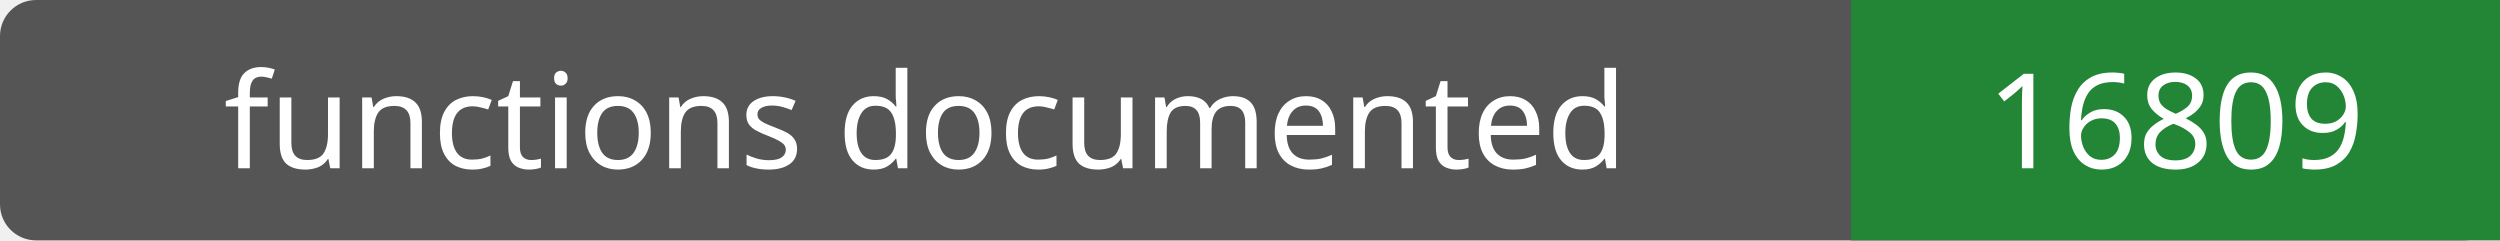
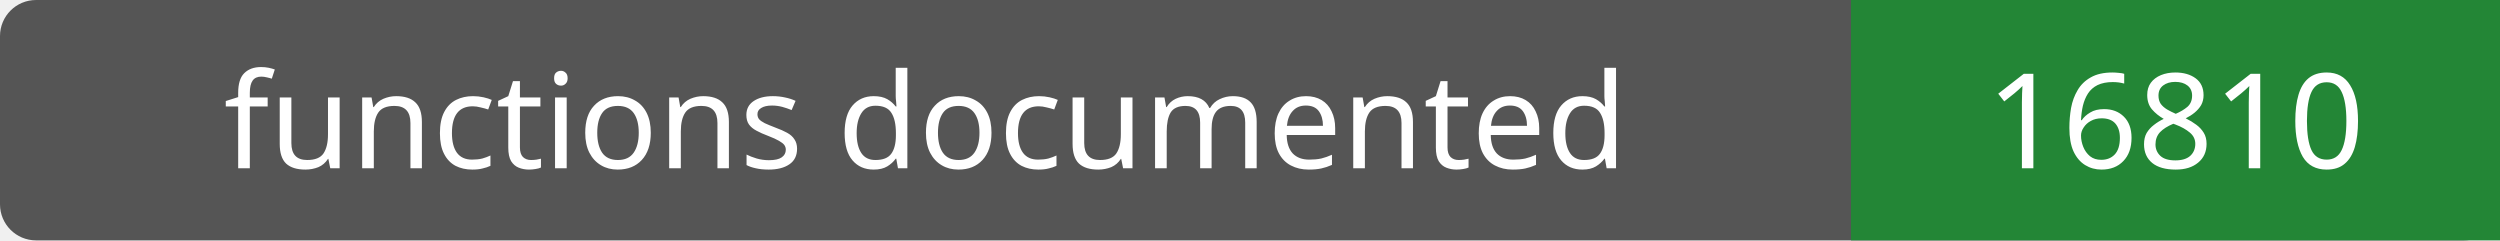
- <svg xmlns="http://www.w3.org/2000/svg" width="208" height="20" role="img" aria-label="functions documented: 16809">
+ <svg xmlns="http://www.w3.org/2000/svg" width="208" height="20" role="img" aria-label="functions documented: 16810">
  <rect width="208" height="20" rx="3" fill="#555" />
  <path fill="#238636" d="M154 0h54v20H154z" />
  <g fill="#fff" text-anchor="middle" font-family="Verdana,sans-serif" font-size="11">
    <text x="77.0" y="14">functions documented</text>
-     <text x="181.0" y="14">16809</text>
+     <text x="181.0" y="14">16810</text>
  </g>
</svg>
